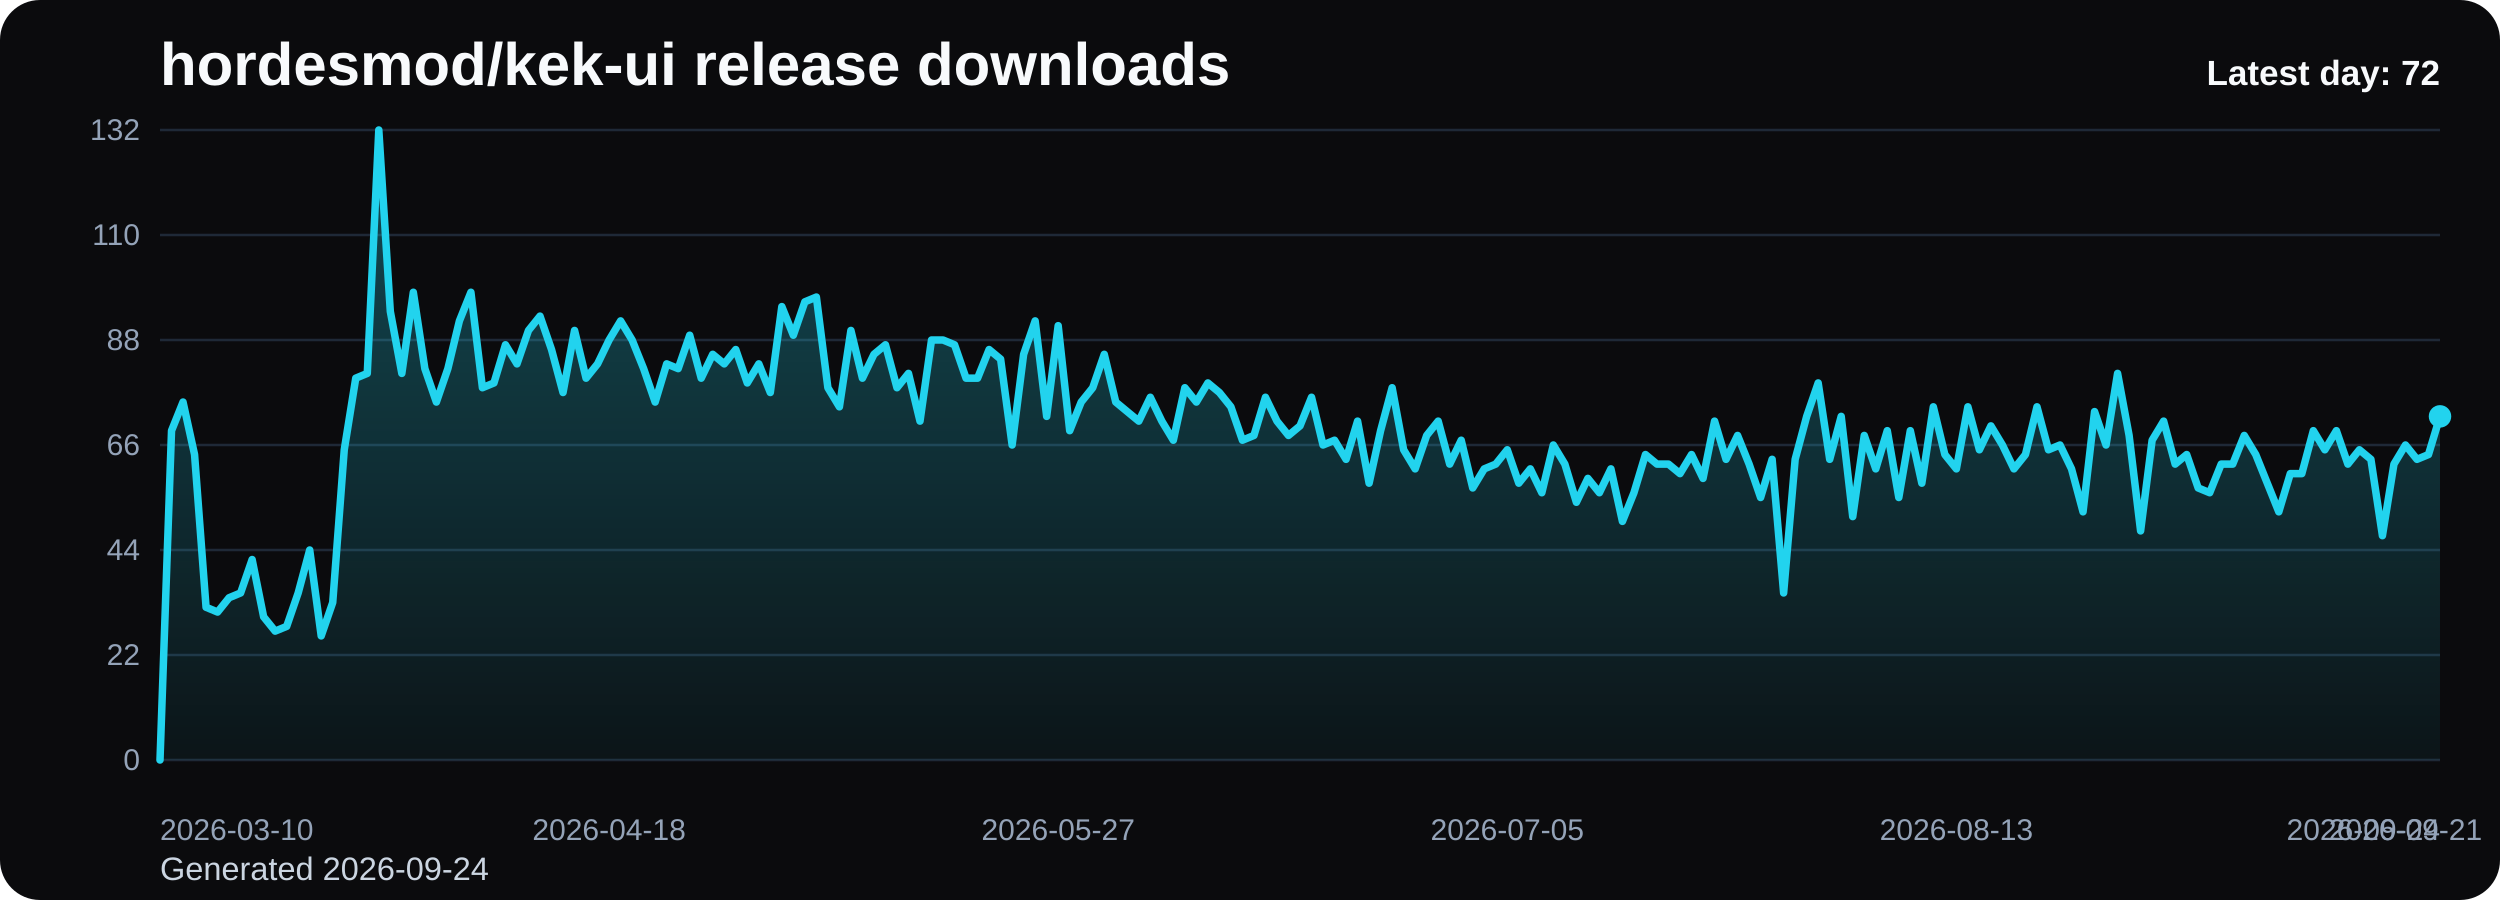
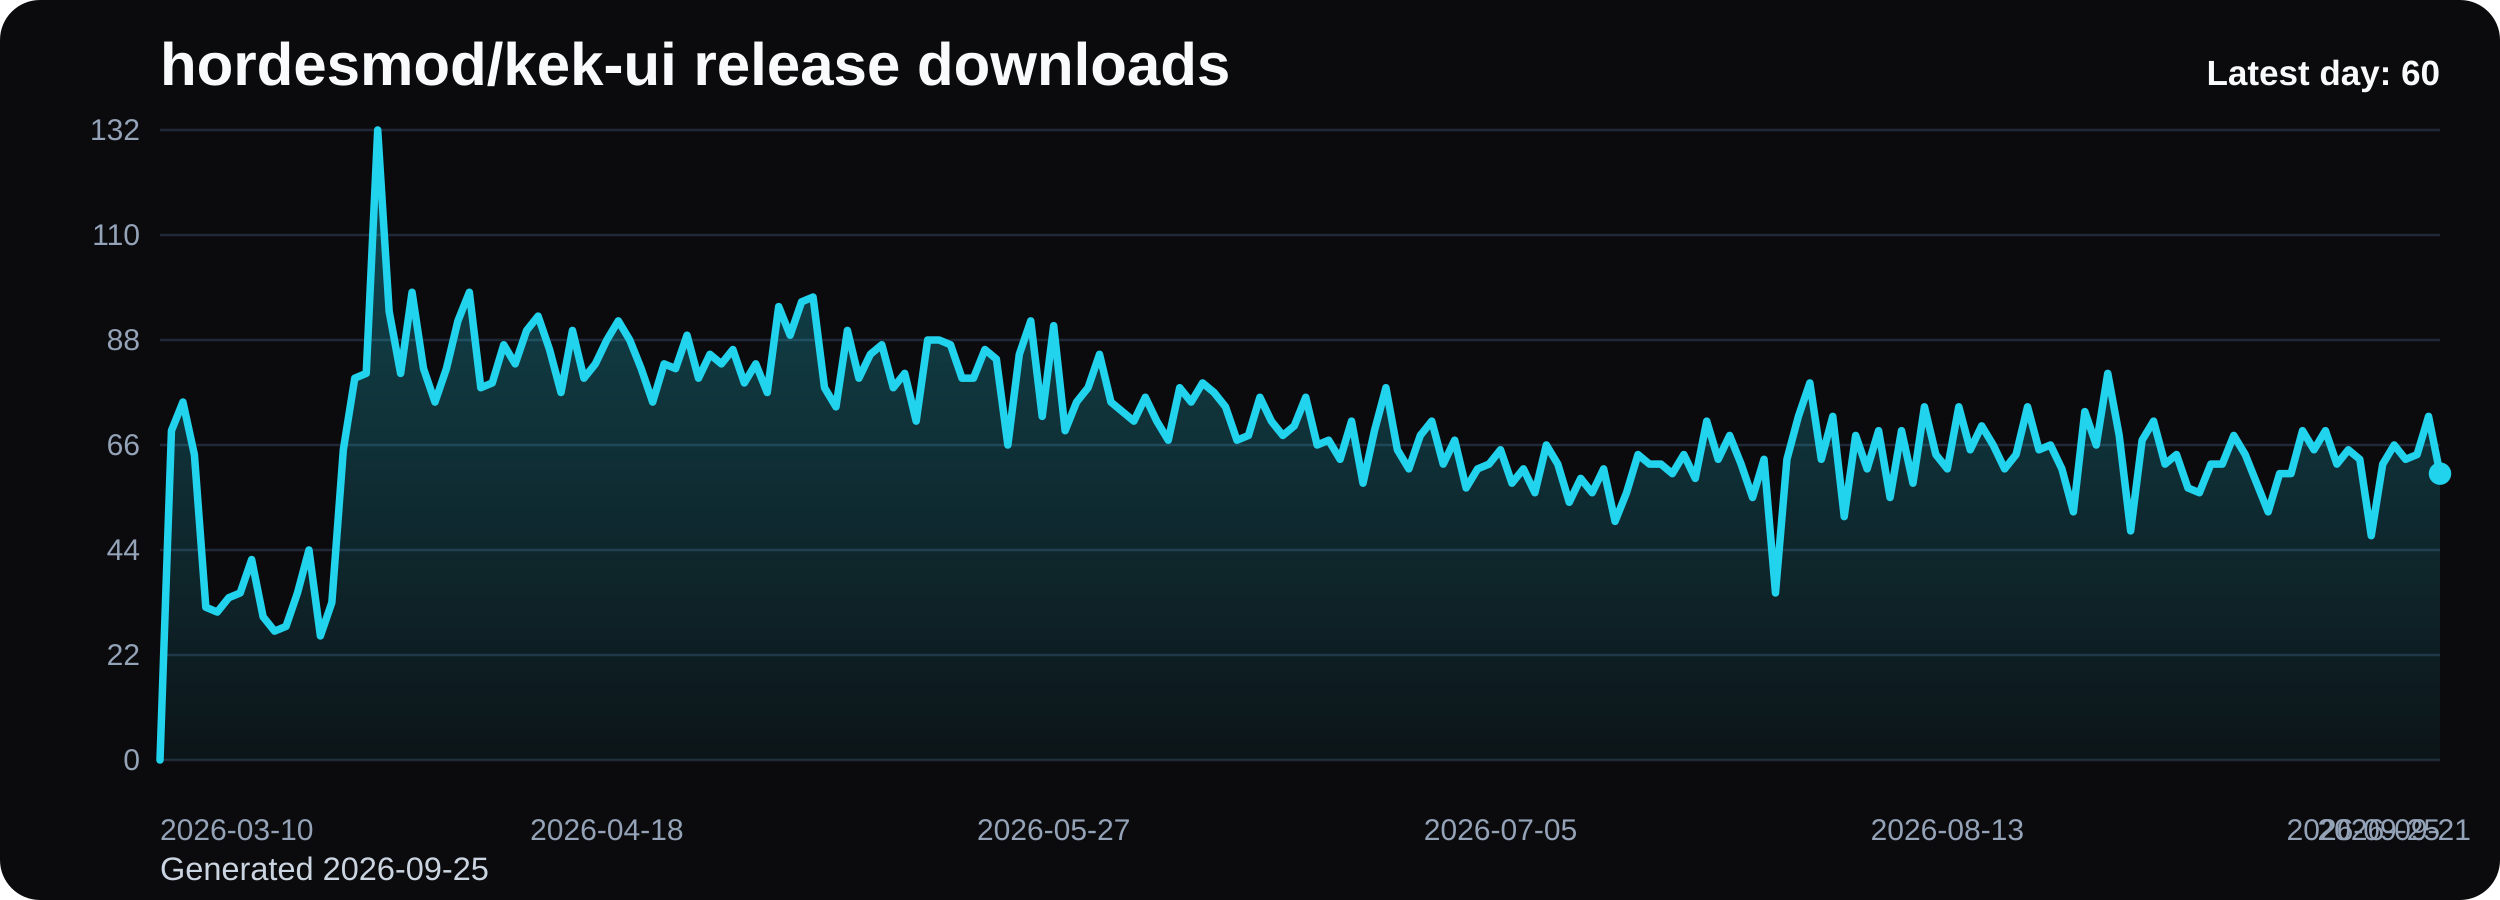
<svg xmlns="http://www.w3.org/2000/svg" viewBox="0 0 1000 360" role="img" aria-label="hordesmod/kek-ui release downloads chart">
  <defs>
    <linearGradient id="fill-daily-black" x1="0" y1="0" x2="0" y2="1">
      <stop offset="0%" stop-color="#22d3ee" stop-opacity="0.32" />
      <stop offset="100%" stop-color="#22d3ee" stop-opacity="0.05" />
    </linearGradient>
    <style>
      .bg { fill: #0b0b0d; }
      .title { font: 700 24px Arial, sans-serif; fill: #f8fafc; }
      .sub { font: 400 13px Arial, sans-serif; fill: #cbd5e1; }
      .grid { stroke: #1f2937; stroke-width: 1; }
      .axis { font: 400 12px Arial, sans-serif; fill: #94a3b8; }
      .line { fill: none; stroke: #22d3ee; stroke-width: 3; stroke-linecap: round; stroke-linejoin: round; }
      .dot { fill: #22d3ee; }
      .value { font: 600 11px Arial, sans-serif; fill: #cbd5e1; }
      .latest { font: 700 14px Arial, sans-serif; fill: #f8fafc; }
    </style>
  </defs>
  <rect class="bg" x="0" y="0" width="1000" height="360" rx="16" />
  <text class="title" x="64" y="34">hordesmod/kek-ui release downloads</text>
-   <text class="sub" x="64" y="352">Generated 2026-09-24</text>
+   <text class="sub" x="64" y="352">Generated 2026-09-25</text>
  <line x1="64" y1="52.00" x2="976" y2="52.00" class="grid" />
  <text x="56" y="56.00" text-anchor="end" class="axis">132</text>
  <line x1="64" y1="94.00" x2="976" y2="94.00" class="grid" />
  <text x="56" y="98.00" text-anchor="end" class="axis">110</text>
  <line x1="64" y1="136.00" x2="976" y2="136.00" class="grid" />
  <text x="56" y="140.00" text-anchor="end" class="axis">88</text>
  <line x1="64" y1="178.00" x2="976" y2="178.00" class="grid" />
  <text x="56" y="182.00" text-anchor="end" class="axis">66</text>
  <line x1="64" y1="220.00" x2="976" y2="220.00" class="grid" />
  <text x="56" y="224.00" text-anchor="end" class="axis">44</text>
  <line x1="64" y1="262.00" x2="976" y2="262.00" class="grid" />
  <text x="56" y="266.00" text-anchor="end" class="axis">22</text>
  <line x1="64" y1="304.00" x2="976" y2="304.00" class="grid" />
  <text x="56" y="308.00" text-anchor="end" class="axis">0</text>
-   <path d="M 64.00 304 L 64.00 304.00 L 68.61 172.27 L 73.21 160.82 L 77.82 181.82 L 82.42 242.91 L 87.03 244.82 L 91.64 239.09 L 96.24 237.18 L 100.85 223.82 L 105.45 246.73 L 110.06 252.45 L 114.67 250.55 L 119.27 237.18 L 123.88 220.00 L 128.48 254.36 L 133.09 241.00 L 137.70 179.91 L 142.30 151.27 L 146.91 149.36 L 151.52 52.00 L 156.12 124.55 L 160.73 149.36 L 165.33 116.91 L 169.94 147.45 L 174.55 160.82 L 179.15 147.45 L 183.76 128.36 L 188.36 116.91 L 192.97 155.09 L 197.58 153.18 L 202.18 137.91 L 206.79 145.55 L 211.39 132.18 L 216.00 126.45 L 220.61 139.82 L 225.21 157.00 L 229.82 132.18 L 234.42 151.27 L 239.03 145.55 L 243.64 136.00 L 248.24 128.36 L 252.85 136.00 L 257.45 147.45 L 262.06 160.82 L 266.67 145.55 L 271.27 147.45 L 275.88 134.09 L 280.48 151.27 L 285.09 141.73 L 289.70 145.55 L 294.30 139.82 L 298.91 153.18 L 303.52 145.55 L 308.12 157.00 L 312.73 122.64 L 317.33 134.09 L 321.94 120.73 L 326.55 118.82 L 331.15 155.09 L 335.76 162.73 L 340.36 132.18 L 344.97 151.27 L 349.58 141.73 L 354.18 137.91 L 358.79 155.09 L 363.39 149.36 L 368.00 168.45 L 372.61 136.00 L 377.21 136.00 L 381.82 137.91 L 386.42 151.27 L 391.03 151.27 L 395.64 139.82 L 400.24 143.64 L 404.85 178.00 L 409.45 141.73 L 414.06 128.36 L 418.67 166.55 L 423.27 130.27 L 427.88 172.27 L 432.48 160.82 L 437.09 155.09 L 441.70 141.73 L 446.30 160.82 L 450.91 164.64 L 455.52 168.45 L 460.12 158.91 L 464.73 168.45 L 469.33 176.09 L 473.94 155.09 L 478.55 160.82 L 483.15 153.18 L 487.76 157.00 L 492.36 162.73 L 496.97 176.09 L 501.58 174.18 L 506.18 158.91 L 510.79 168.45 L 515.39 174.18 L 520.00 170.36 L 524.61 158.91 L 529.21 178.00 L 533.82 176.09 L 538.42 183.73 L 543.03 168.45 L 547.64 193.27 L 552.24 172.27 L 556.85 155.09 L 561.45 179.91 L 566.06 187.55 L 570.67 174.18 L 575.27 168.45 L 579.88 185.64 L 584.48 176.09 L 589.09 195.18 L 593.70 187.55 L 598.30 185.64 L 602.91 179.91 L 607.52 193.27 L 612.12 187.55 L 616.73 197.09 L 621.33 178.00 L 625.94 185.64 L 630.55 200.91 L 635.15 191.36 L 639.76 197.09 L 644.36 187.55 L 648.97 208.55 L 653.58 197.09 L 658.18 181.82 L 662.79 185.64 L 667.39 185.64 L 672.00 189.45 L 676.61 181.82 L 681.21 191.36 L 685.82 168.45 L 690.42 183.73 L 695.03 174.18 L 699.64 185.64 L 704.24 199.00 L 708.85 183.73 L 713.45 237.18 L 718.06 183.73 L 722.67 166.55 L 727.27 153.18 L 731.88 183.73 L 736.48 166.55 L 741.09 206.64 L 745.70 174.18 L 750.30 187.55 L 754.91 172.27 L 759.52 199.00 L 764.12 172.27 L 768.73 193.27 L 773.33 162.73 L 777.94 181.82 L 782.55 187.55 L 787.15 162.73 L 791.76 179.91 L 796.36 170.36 L 800.97 178.00 L 805.58 187.55 L 810.18 181.82 L 814.79 162.73 L 819.39 179.91 L 824.00 178.00 L 828.61 187.55 L 833.21 204.73 L 837.82 164.64 L 842.42 178.00 L 847.03 149.36 L 851.64 174.18 L 856.24 212.36 L 860.85 176.09 L 865.45 168.45 L 870.06 185.64 L 874.67 181.82 L 879.27 195.18 L 883.88 197.09 L 888.48 185.64 L 893.09 185.64 L 897.70 174.18 L 902.30 181.82 L 906.91 193.27 L 911.52 204.73 L 916.12 189.45 L 920.73 189.45 L 925.33 172.27 L 929.94 179.91 L 934.55 172.27 L 939.15 185.64 L 943.76 179.91 L 948.36 183.73 L 952.97 214.27 L 957.58 185.64 L 962.18 178.00 L 966.79 183.73 L 971.39 181.82 L 976.00 166.55 L 976.00 304 Z" fill="url(#fill-daily-black)" />
-   <polyline class="line" points="64.00,304.00 68.61,172.27 73.21,160.82 77.82,181.82 82.42,242.91 87.03,244.82 91.64,239.09 96.24,237.18 100.85,223.82 105.45,246.73 110.06,252.45 114.67,250.55 119.27,237.18 123.88,220.00 128.48,254.36 133.09,241.00 137.70,179.91 142.30,151.27 146.91,149.36 151.52,52.00 156.12,124.55 160.73,149.36 165.33,116.91 169.94,147.45 174.55,160.82 179.15,147.45 183.76,128.36 188.36,116.91 192.97,155.09 197.58,153.18 202.18,137.91 206.79,145.55 211.39,132.18 216.00,126.45 220.61,139.82 225.21,157.00 229.82,132.18 234.42,151.27 239.03,145.55 243.64,136.00 248.24,128.36 252.85,136.00 257.45,147.45 262.06,160.82 266.67,145.55 271.27,147.45 275.88,134.09 280.48,151.27 285.09,141.73 289.70,145.55 294.30,139.82 298.91,153.18 303.52,145.55 308.12,157.00 312.73,122.64 317.33,134.09 321.94,120.73 326.55,118.82 331.15,155.09 335.76,162.73 340.36,132.18 344.97,151.27 349.58,141.73 354.18,137.91 358.79,155.09 363.39,149.36 368.00,168.45 372.61,136.00 377.21,136.00 381.82,137.91 386.42,151.27 391.03,151.27 395.64,139.82 400.24,143.64 404.85,178.00 409.45,141.73 414.06,128.36 418.67,166.55 423.27,130.27 427.88,172.27 432.48,160.82 437.09,155.09 441.70,141.73 446.30,160.82 450.91,164.64 455.52,168.45 460.12,158.91 464.73,168.45 469.33,176.09 473.94,155.09 478.55,160.82 483.15,153.18 487.76,157.00 492.36,162.73 496.97,176.09 501.58,174.18 506.18,158.91 510.79,168.45 515.39,174.18 520.00,170.36 524.61,158.91 529.21,178.00 533.82,176.09 538.42,183.73 543.03,168.45 547.64,193.27 552.24,172.27 556.85,155.09 561.45,179.91 566.06,187.55 570.67,174.18 575.27,168.45 579.88,185.64 584.48,176.09 589.09,195.18 593.70,187.55 598.30,185.64 602.91,179.91 607.52,193.27 612.12,187.55 616.73,197.09 621.33,178.00 625.94,185.64 630.55,200.91 635.15,191.36 639.76,197.09 644.36,187.55 648.97,208.55 653.58,197.09 658.18,181.82 662.79,185.64 667.39,185.64 672.00,189.45 676.61,181.82 681.21,191.36 685.82,168.45 690.42,183.73 695.03,174.18 699.64,185.64 704.24,199.00 708.85,183.73 713.45,237.18 718.06,183.73 722.67,166.55 727.27,153.18 731.88,183.73 736.48,166.55 741.09,206.64 745.70,174.18 750.30,187.55 754.91,172.27 759.52,199.00 764.12,172.27 768.73,193.27 773.33,162.73 777.94,181.82 782.55,187.55 787.15,162.73 791.76,179.91 796.36,170.36 800.97,178.00 805.58,187.55 810.18,181.82 814.79,162.73 819.39,179.91 824.00,178.00 828.61,187.55 833.21,204.73 837.82,164.64 842.42,178.00 847.03,149.36 851.64,174.18 856.24,212.36 860.85,176.09 865.45,168.45 870.06,185.64 874.67,181.82 879.27,195.18 883.88,197.09 888.48,185.64 893.09,185.64 897.70,174.18 902.30,181.82 906.91,193.27 911.52,204.73 916.12,189.45 920.73,189.45 925.33,172.27 929.94,179.91 934.55,172.27 939.15,185.64 943.76,179.91 948.36,183.73 952.97,214.27 957.58,185.64 962.18,178.00 966.79,183.73 971.39,181.82 976.00,166.55" />
-   <circle class="dot" cx="976.00" cy="166.55" r="4.5" />
+   <path d="M 64.00 304 L 64.00 304.00 L 68.58 172.27 L 73.17 160.82 L 77.75 181.82 L 82.33 242.91 L 86.91 244.82 L 91.50 239.09 L 96.08 237.18 L 100.66 223.82 L 105.25 246.73 L 109.83 252.45 L 114.41 250.55 L 118.99 237.18 L 123.58 220.00 L 128.16 254.36 L 132.74 241.00 L 137.33 179.91 L 141.91 151.27 L 146.49 149.36 L 151.08 52.00 L 155.66 124.55 L 160.24 149.36 L 164.82 116.91 L 169.41 147.45 L 173.99 160.82 L 178.57 147.45 L 183.16 128.36 L 187.74 116.91 L 192.32 155.09 L 196.90 153.18 L 201.49 137.91 L 206.07 145.55 L 210.65 132.18 L 215.24 126.45 L 219.82 139.82 L 224.40 157.00 L 228.98 132.18 L 233.57 151.27 L 238.15 145.55 L 242.73 136.00 L 247.32 128.36 L 251.90 136.00 L 256.48 147.45 L 261.07 160.82 L 265.65 145.55 L 270.23 147.45 L 274.81 134.09 L 279.40 151.27 L 283.98 141.73 L 288.56 145.55 L 293.15 139.82 L 297.73 153.18 L 302.31 145.55 L 306.89 157.00 L 311.48 122.64 L 316.06 134.09 L 320.64 120.73 L 325.23 118.82 L 329.81 155.09 L 334.39 162.73 L 338.97 132.18 L 343.56 151.27 L 348.14 141.73 L 352.72 137.91 L 357.31 155.09 L 361.89 149.36 L 366.47 168.45 L 371.06 136.00 L 375.64 136.00 L 380.22 137.91 L 384.80 151.27 L 389.39 151.27 L 393.97 139.82 L 398.55 143.64 L 403.14 178.00 L 407.72 141.73 L 412.30 128.36 L 416.88 166.55 L 421.47 130.27 L 426.05 172.27 L 430.63 160.82 L 435.22 155.09 L 439.80 141.73 L 444.38 160.82 L 448.96 164.64 L 453.55 168.45 L 458.13 158.91 L 462.71 168.45 L 467.30 176.09 L 471.88 155.09 L 476.46 160.82 L 481.05 153.18 L 485.63 157.00 L 490.21 162.73 L 494.79 176.09 L 499.38 174.18 L 503.96 158.91 L 508.54 168.45 L 513.13 174.18 L 517.71 170.36 L 522.29 158.91 L 526.87 178.00 L 531.46 176.09 L 536.04 183.73 L 540.62 168.45 L 545.21 193.27 L 549.79 172.27 L 554.37 155.09 L 558.95 179.91 L 563.54 187.55 L 568.12 174.18 L 572.70 168.45 L 577.29 185.64 L 581.87 176.09 L 586.45 195.18 L 591.04 187.55 L 595.62 185.64 L 600.20 179.91 L 604.78 193.27 L 609.37 187.55 L 613.95 197.09 L 618.53 178.00 L 623.12 185.64 L 627.70 200.91 L 632.28 191.36 L 636.86 197.09 L 641.45 187.55 L 646.03 208.55 L 650.61 197.09 L 655.20 181.82 L 659.78 185.64 L 664.36 185.64 L 668.94 189.45 L 673.53 181.82 L 678.11 191.36 L 682.69 168.45 L 687.28 183.73 L 691.86 174.18 L 696.44 185.64 L 701.03 199.00 L 705.61 183.73 L 710.19 237.18 L 714.77 183.73 L 719.36 166.55 L 723.94 153.18 L 728.52 183.73 L 733.11 166.55 L 737.69 206.64 L 742.27 174.18 L 746.85 187.55 L 751.44 172.27 L 756.02 199.00 L 760.60 172.27 L 765.19 193.27 L 769.77 162.73 L 774.35 181.82 L 778.93 187.55 L 783.52 162.73 L 788.10 179.91 L 792.68 170.36 L 797.27 178.00 L 801.85 187.55 L 806.43 181.82 L 811.02 162.73 L 815.60 179.91 L 820.18 178.00 L 824.76 187.55 L 829.35 204.73 L 833.93 164.64 L 838.51 178.00 L 843.10 149.36 L 847.68 174.18 L 852.26 212.36 L 856.84 176.09 L 861.43 168.45 L 866.01 185.64 L 870.59 181.82 L 875.18 195.18 L 879.76 197.09 L 884.34 185.64 L 888.92 185.64 L 893.51 174.18 L 898.09 181.82 L 902.67 193.27 L 907.26 204.73 L 911.84 189.45 L 916.42 189.45 L 921.01 172.27 L 925.59 179.91 L 930.17 172.27 L 934.75 185.64 L 939.34 179.91 L 943.92 183.73 L 948.50 214.27 L 953.09 185.64 L 957.67 178.00 L 962.25 183.73 L 966.83 181.82 L 971.42 166.55 L 976.00 189.45 L 976.00 304 Z" fill="url(#fill-daily-black)" />
+   <polyline class="line" points="64.00,304.00 68.58,172.27 73.17,160.82 77.75,181.82 82.33,242.91 86.91,244.82 91.50,239.09 96.08,237.18 100.66,223.82 105.25,246.73 109.83,252.45 114.41,250.55 118.99,237.18 123.58,220.00 128.16,254.36 132.74,241.00 137.33,179.91 141.91,151.27 146.49,149.36 151.08,52.00 155.66,124.55 160.24,149.36 164.82,116.91 169.41,147.45 173.99,160.82 178.57,147.45 183.16,128.36 187.74,116.91 192.32,155.09 196.90,153.18 201.49,137.91 206.07,145.55 210.65,132.18 215.24,126.45 219.82,139.82 224.40,157.00 228.98,132.18 233.57,151.27 238.15,145.55 242.73,136.00 247.32,128.36 251.90,136.00 256.48,147.45 261.07,160.82 265.65,145.55 270.23,147.45 274.81,134.09 279.40,151.27 283.98,141.73 288.56,145.55 293.15,139.82 297.73,153.18 302.31,145.55 306.89,157.00 311.48,122.64 316.06,134.09 320.64,120.73 325.23,118.82 329.81,155.09 334.39,162.73 338.97,132.18 343.56,151.27 348.14,141.73 352.72,137.91 357.31,155.09 361.89,149.36 366.47,168.45 371.06,136.00 375.64,136.00 380.22,137.91 384.80,151.27 389.39,151.27 393.97,139.82 398.55,143.64 403.14,178.00 407.72,141.73 412.30,128.36 416.88,166.55 421.47,130.27 426.05,172.27 430.63,160.82 435.22,155.09 439.80,141.73 444.38,160.82 448.96,164.64 453.55,168.45 458.13,158.91 462.71,168.45 467.30,176.09 471.88,155.09 476.46,160.82 481.05,153.18 485.63,157.00 490.21,162.73 494.79,176.09 499.38,174.18 503.96,158.91 508.54,168.45 513.13,174.18 517.71,170.36 522.29,158.91 526.87,178.00 531.46,176.09 536.04,183.73 540.62,168.45 545.21,193.27 549.79,172.27 554.37,155.09 558.95,179.91 563.54,187.55 568.12,174.18 572.70,168.45 577.29,185.64 581.87,176.09 586.45,195.18 591.04,187.55 595.62,185.64 600.20,179.91 604.78,193.27 609.37,187.55 613.95,197.09 618.53,178.00 623.12,185.64 627.70,200.91 632.28,191.36 636.86,197.09 641.45,187.55 646.03,208.55 650.61,197.09 655.20,181.82 659.78,185.64 664.36,185.64 668.94,189.45 673.53,181.82 678.11,191.36 682.69,168.45 687.28,183.73 691.86,174.18 696.44,185.64 701.03,199.00 705.61,183.73 710.19,237.18 714.77,183.73 719.36,166.55 723.94,153.18 728.52,183.73 733.11,166.55 737.69,206.64 742.27,174.18 746.85,187.55 751.44,172.27 756.02,199.00 760.60,172.27 765.19,193.27 769.77,162.73 774.35,181.82 778.93,187.55 783.52,162.73 788.10,179.91 792.68,170.36 797.27,178.00 801.85,187.55 806.43,181.82 811.02,162.73 815.60,179.91 820.18,178.00 824.76,187.55 829.35,204.73 833.93,164.64 838.51,178.00 843.10,149.36 847.68,174.18 852.26,212.36 856.84,176.09 861.43,168.45 866.01,185.64 870.59,181.82 875.18,195.18 879.76,197.09 884.34,185.64 888.92,185.64 893.51,174.18 898.09,181.82 902.67,193.27 907.26,204.73 911.84,189.45 916.42,189.45 921.01,172.27 925.59,179.91 930.17,172.27 934.75,185.64 939.34,179.91 943.92,183.73 948.50,214.27 953.09,185.64 957.67,178.00 962.25,183.73 966.83,181.82 971.42,166.55 976.00,189.45" />
+   <circle class="dot" cx="976.00" cy="189.45" r="4.5" />
  <text class="axis" x="64.00" y="336" text-anchor="start">2026-03-10</text>
-   <text class="axis" x="243.64" y="336" text-anchor="middle">2026-04-18</text>
-   <text class="axis" x="423.27" y="336" text-anchor="middle">2026-05-27</text>
-   <text class="axis" x="602.91" y="336" text-anchor="middle">2026-07-05</text>
-   <text class="axis" x="782.55" y="336" text-anchor="middle">2026-08-13</text>
-   <text class="axis" x="962.18" y="336" text-anchor="middle">2026-09-21</text>
-   <text class="axis" x="976.00" y="336" text-anchor="end">2026-09-24</text>
-   <text class="latest" x="976" y="34" text-anchor="end">Latest day: 72</text>
+   <text class="axis" x="242.73" y="336" text-anchor="middle">2026-04-18</text>
+   <text class="axis" x="421.47" y="336" text-anchor="middle">2026-05-27</text>
+   <text class="axis" x="600.20" y="336" text-anchor="middle">2026-07-05</text>
+   <text class="axis" x="778.93" y="336" text-anchor="middle">2026-08-13</text>
+   <text class="axis" x="957.67" y="336" text-anchor="middle">2026-09-21</text>
+   <text class="axis" x="976.00" y="336" text-anchor="end">2026-09-25</text>
+   <text class="latest" x="976" y="34" text-anchor="end">Latest day: 60</text>
</svg>
